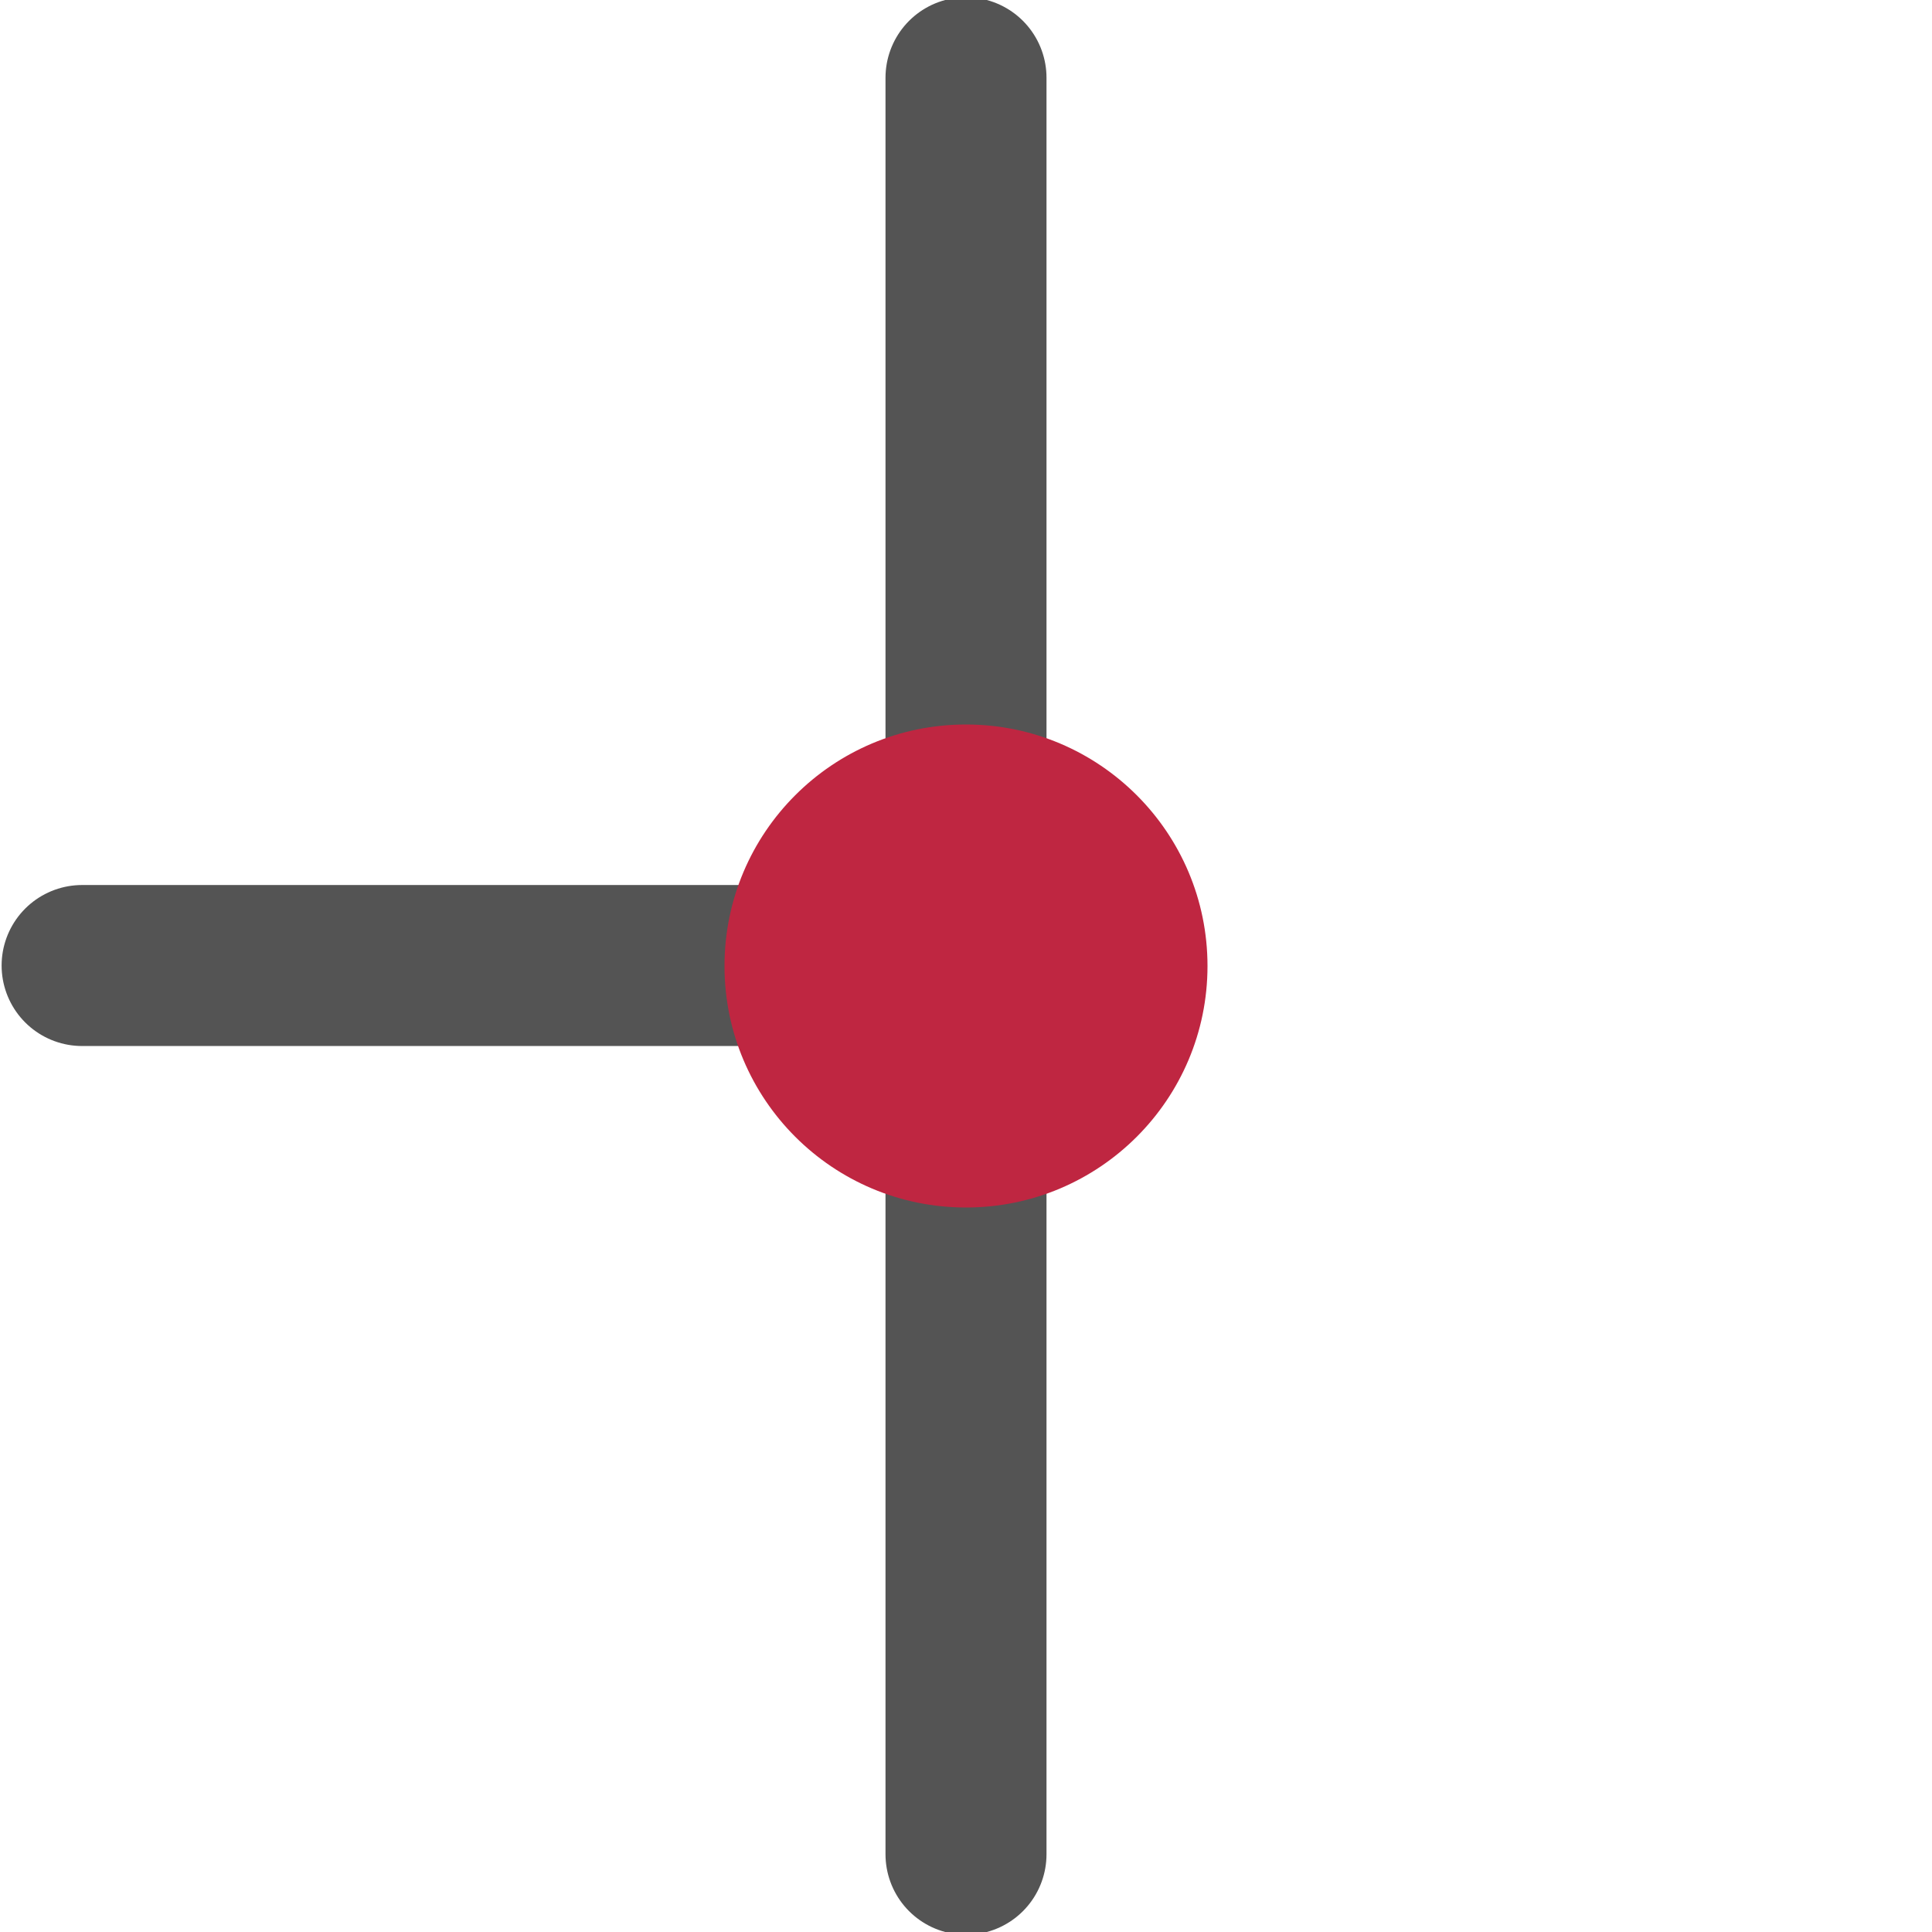
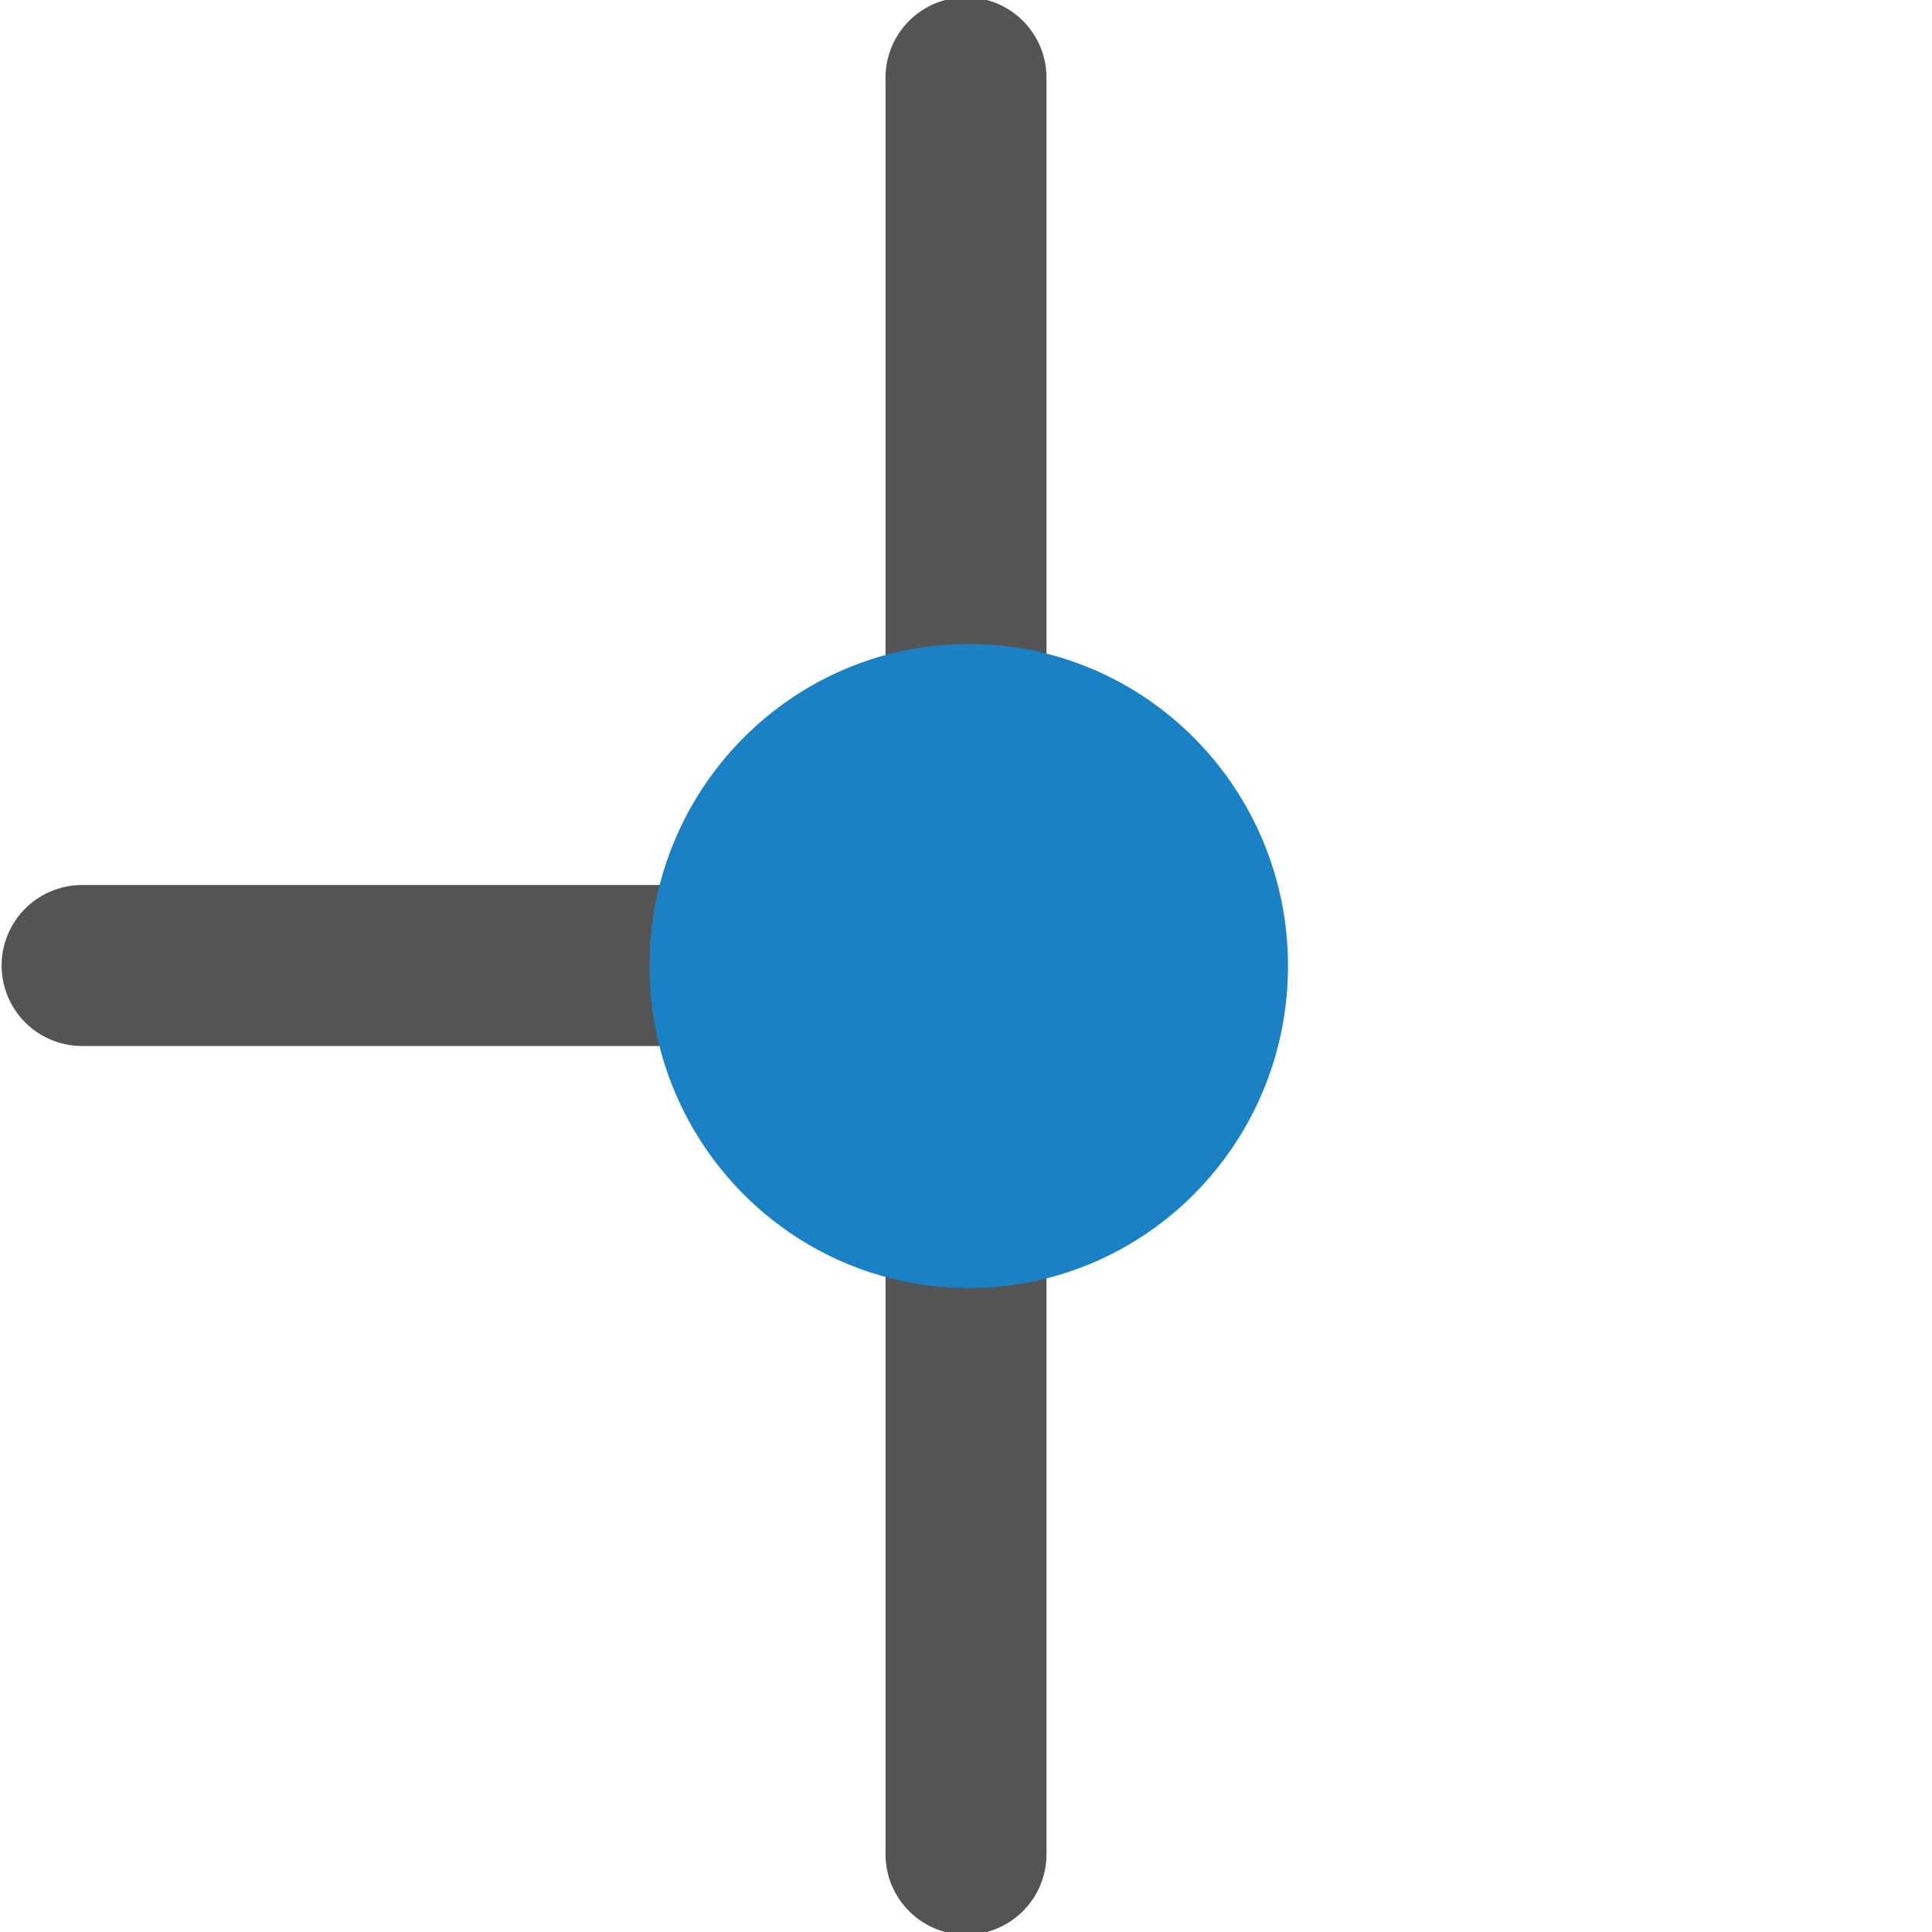
<svg xmlns="http://www.w3.org/2000/svg" id="Слой_1" data-name="Слой 1" viewBox="0 0 24 24" version="1.1">
  <defs id="defs306">
    <style id="style304">.cls-1{fill:none;stroke:#545454;stroke-linecap:round;stroke-linejoin:round;stroke-width:2px;}.cls-2{fill:#bf2641;}</style>
  </defs>
  <line class="cls-1" x1="1.02" y1="11.994" x2="12" y2="11.994" id="line310" />
  <line class="cls-1" x1="12" y1="0.966" x2="12" y2="23.034" id="line312" />
-   <path class="cls-2" d="m 15,12 a 3,3 0 1 1 -3,-3 3,3 0 0 1 3,3 z" id="path314" />
+   <path class="cls-2" d="M 16,12 A 3.966,4 0 1 1 12.034,8 3.966,4 0 0 1 16,12 Z" id="path314" style="fill:#1a81c4;fill-opacity:1;stroke-width:1.328;stroke-miterlimit:4;stroke-dasharray:none" />
</svg>
